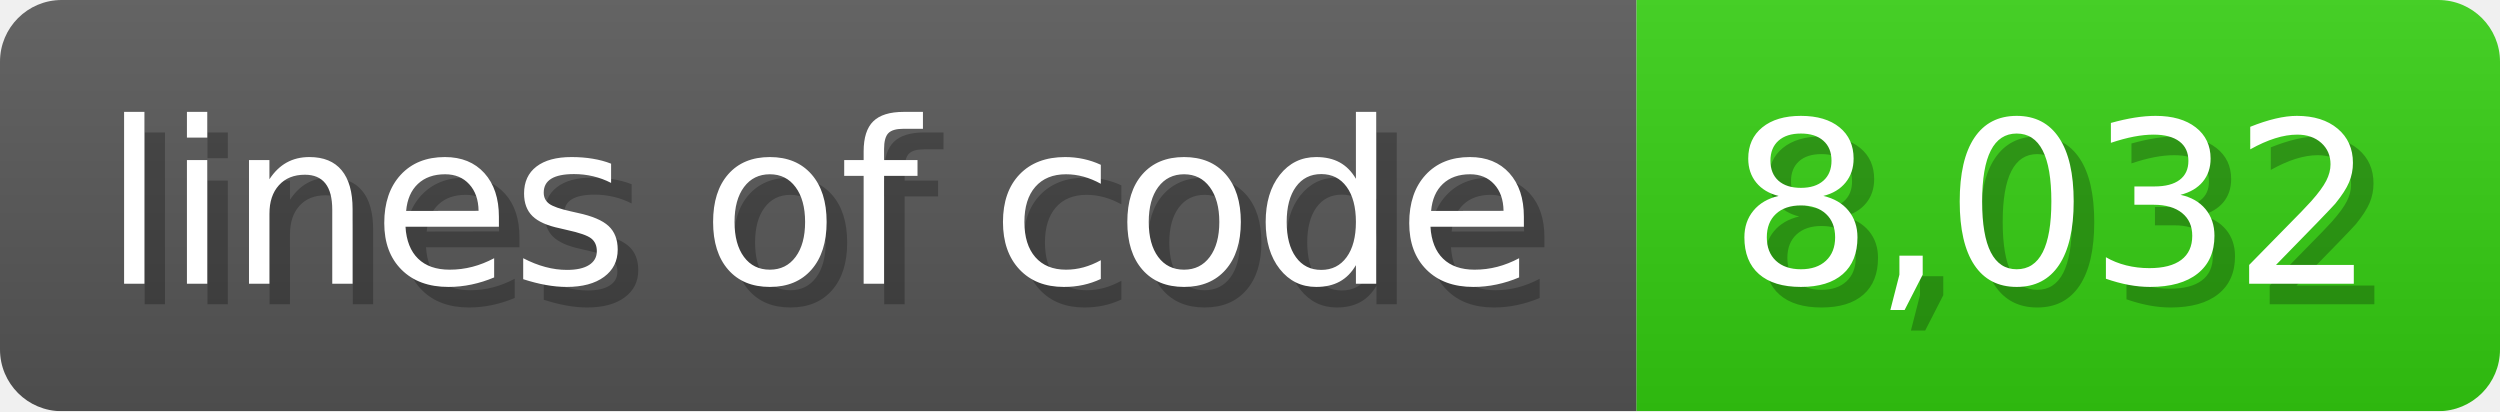
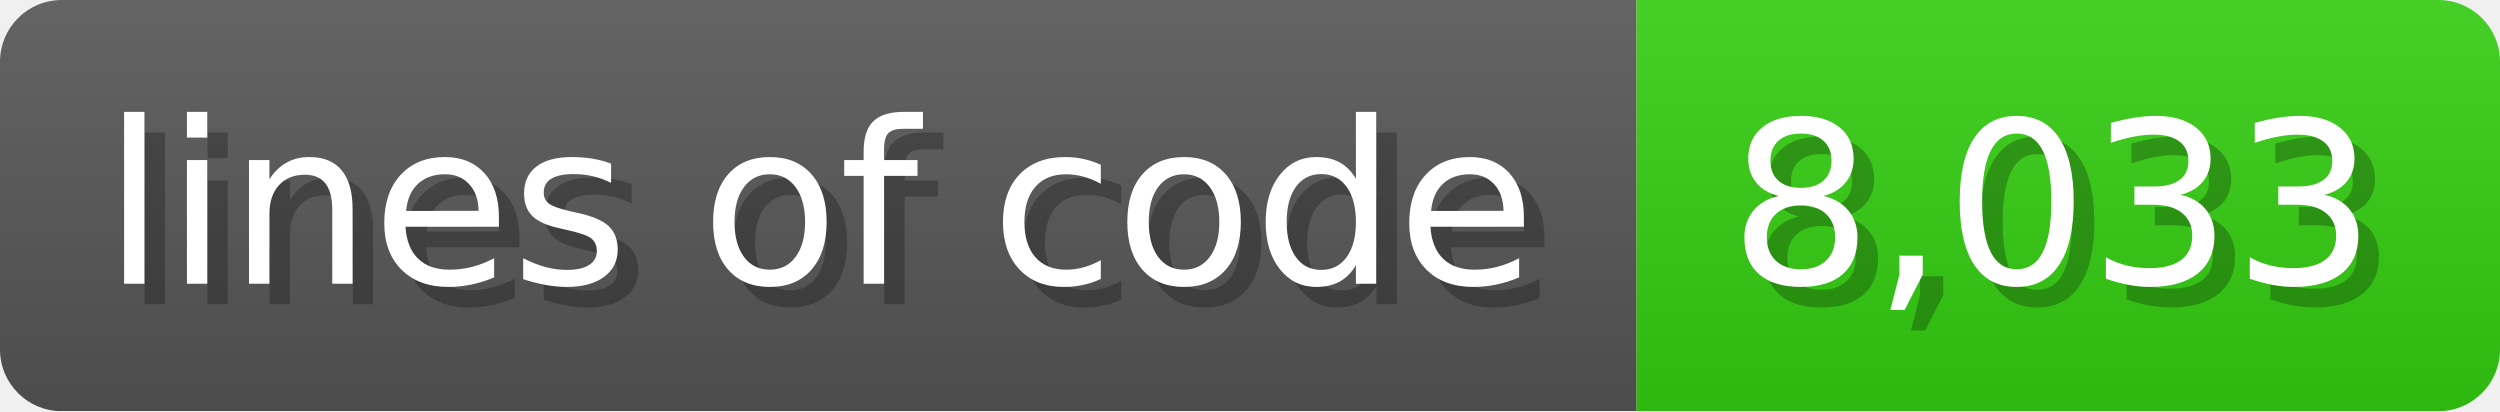
<svg xmlns="http://www.w3.org/2000/svg" width="121.6" height="20" viewBox="0 0 1216 200">
  <linearGradient id="a" x2="0" y2="100%">
    <stop offset="0" stop-opacity=".1" stop-color="#EEE" />
    <stop offset="1" stop-opacity=".1" />
  </linearGradient>
  <mask id="m">
    <rect width="1216" height="200" rx="30" fill="#FFF" />
  </mask>
  <g mask="url(#m)">
    <rect width="796" height="200" fill="#555" />
    <rect width="420" height="200" fill="#3C1" x="796" />
    <rect width="1216" height="200" fill="url(#a)" />
  </g>
  <g fill="#fff" text-anchor="start" font-family="Verdana,DejaVu Sans,sans-serif" font-size="110">
    <text x="60" y="148" textLength="696" fill="#000" opacity="0.25">lines of code</text>
    <text x="50" y="138" textLength="696">lines of code</text>
-     <text x="851" y="148" textLength="320" fill="#000" opacity="0.25">8,032</text>
-     <text x="841" y="138" textLength="320">8,032</text>
+     <text x="851" y="148" textLength="320" fill="#000" opacity="0.25">8,033</text>
+     <text x="841" y="138" textLength="320">8,033</text>
  </g>
</svg>
